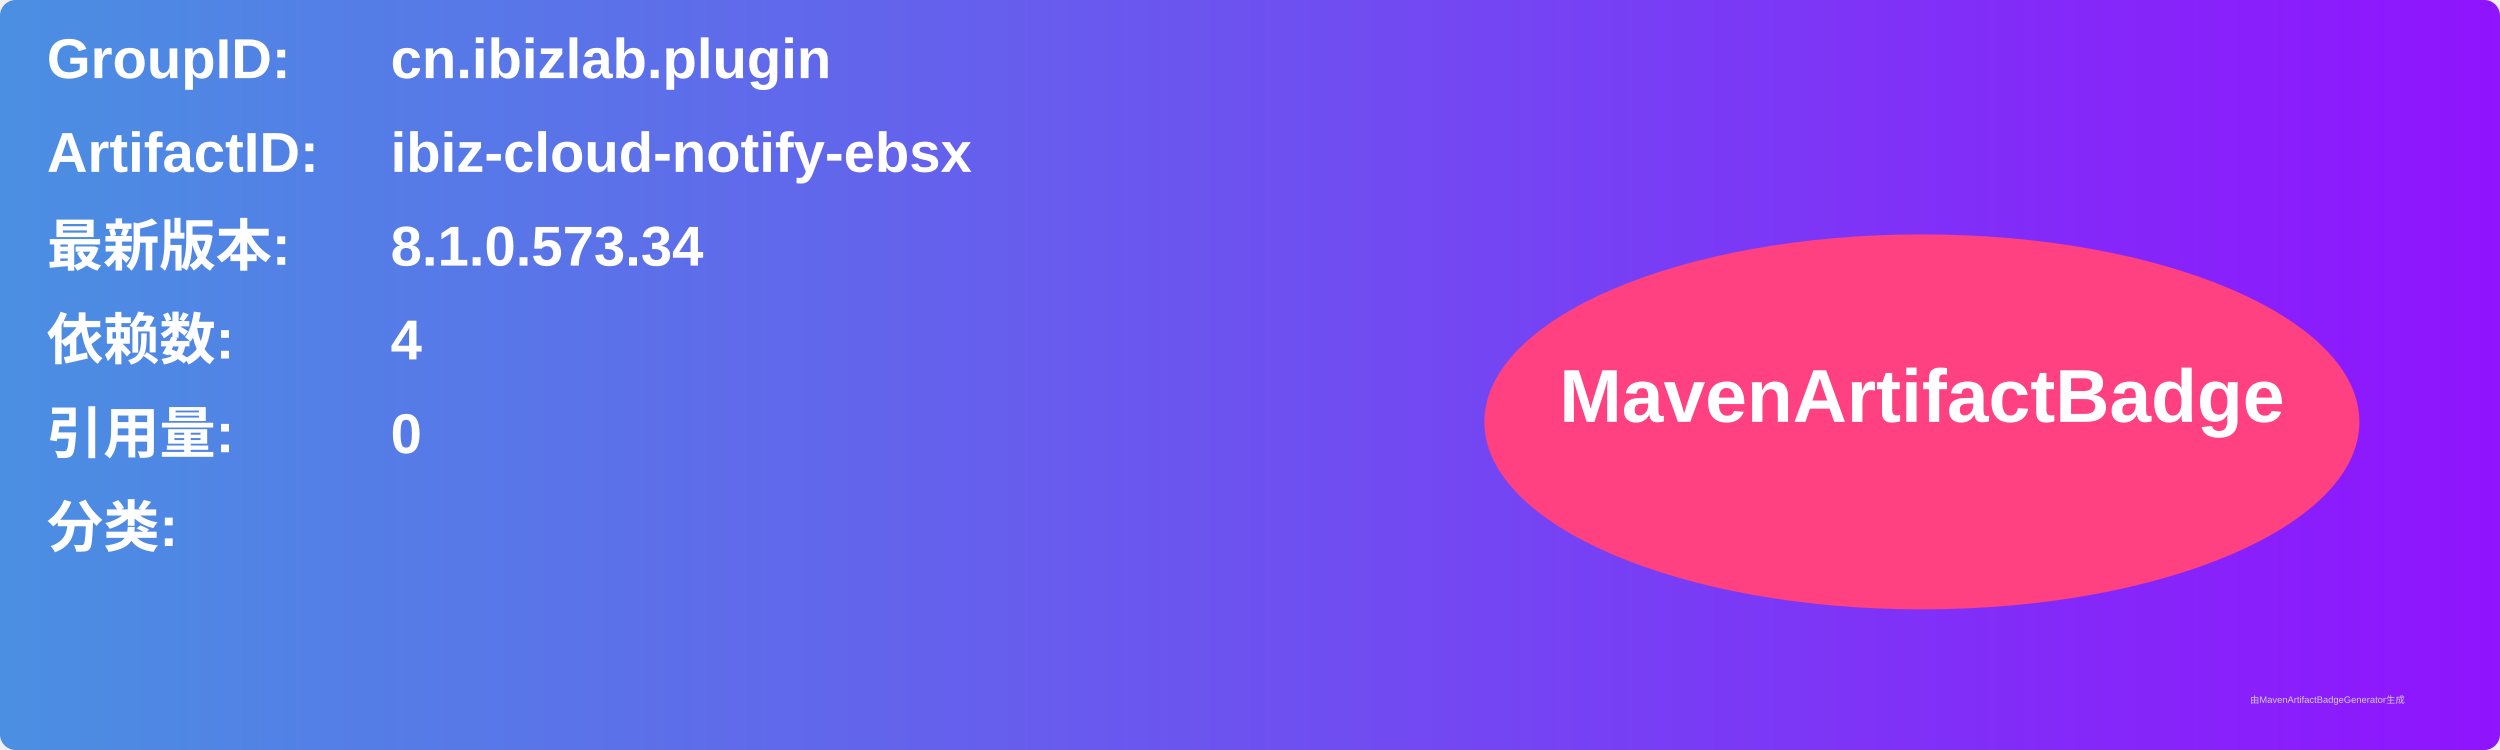
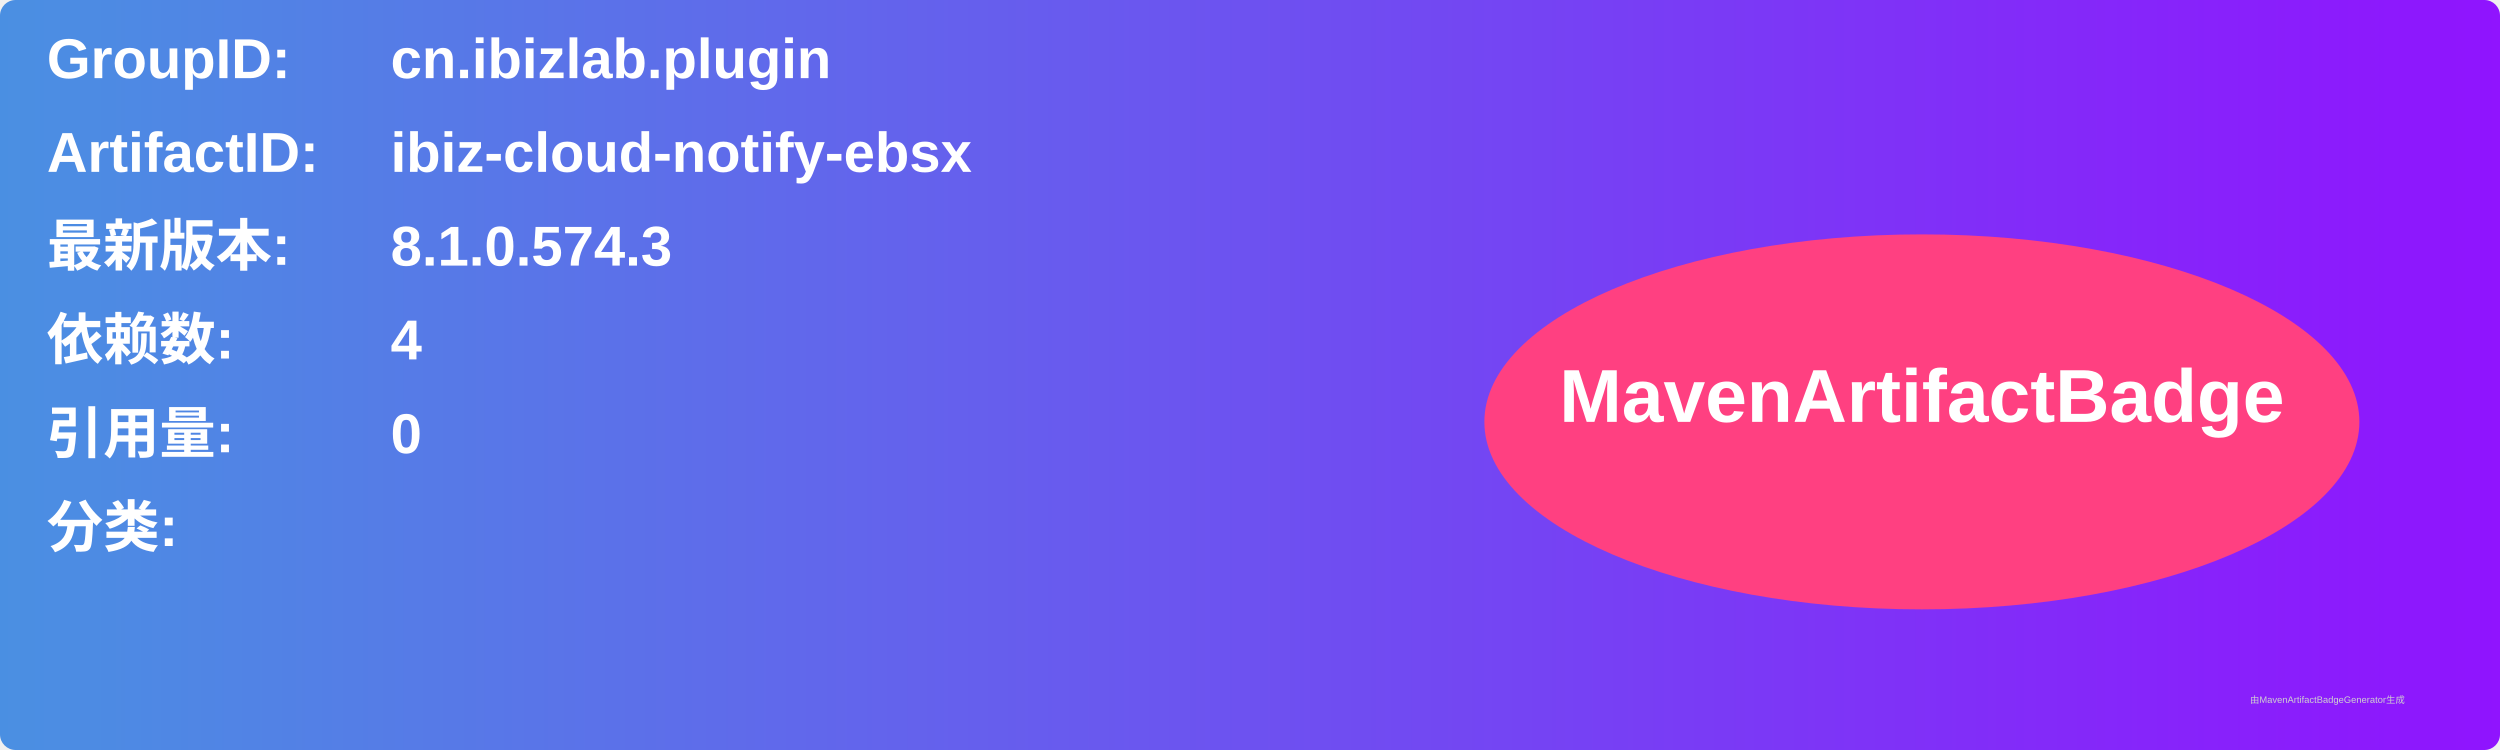
<svg xmlns="http://www.w3.org/2000/svg" width="800" height="240" viewBox="0 0 800 240">
  <linearGradient id="grad" x1="0%" y1="0%" x2="100%" y2="0%">
    <stop offset="0%" stop-color="#4a90e2" />
    <stop offset="100%" stop-color="#9013fe" />
  </linearGradient>
  <rect width="100%" height="100%" rx="5" ry="5" fill="url(#grad)" />
  <g transform="translate(15, 15)">
    <text x="0" y="10" font-family="Arial" font-size="18" fill="white" font-weight="bold" width="260">GroupID:</text>
    <text x="110" y="10" font-family="Arial" font-size="18" fill="white" font-weight="bold" width="460">cn.ibizlab.plugin</text>
    <text x="0" y="40" font-family="Arial" font-size="18" fill="white" font-weight="bold" width="260">ArtifactID:</text>
    <text x="110" y="40" font-family="Arial" font-size="18" fill="white" font-weight="bold" width="460">ibiz-cloud-notify-ebsx</text>
    <text x="0" y="70" font-family="Arial" font-size="18" fill="white" font-weight="bold">最新版本:</text>
    <text x="110" y="70" font-family="Arial" font-size="18" fill="white" font-weight="bold">
-       <tspan font-weight="bold">8.1.0.573.34</tspan>
+       <tspan font-weight="bold">8.1.0.574.3</tspan>
    </text>
    <text x="0" y="100" font-family="Arial" font-size="18" fill="white" font-weight="bold">依赖数: </text>
    <text x="110" y="100" font-family="Arial" font-size="18" fill="white">
      <tspan font-weight="bold">4</tspan>
    </text>
    <text x="0" y="130" font-family="Arial" font-size="18" fill="white" font-weight="bold">引用量: </text>
    <text x="110" y="130" font-family="Arial" font-size="18" fill="white">
      <tspan font-weight="bold">0</tspan>
    </text>
    <text x="0" y="160" font-family="Arial" font-size="18" fill="white" font-weight="bold">分类:</text>
    <text x="10" y="190" font-family="Arial" font-size="10" fill="white">
      <tspan font-weight="bold" />
    </text>
    <ellipse cx="600" cy="120" rx="140" ry="60" fill="#ff4081" />
    <text x="600" y="120" text-anchor="middle" font-family="Arial" font-size="24" fill="white" font-weight="bold">MavenArtifactBadge</text>
  </g>
  <text x="720" y="225" font-family="Arial" font-size="3" fill="#d0d0d0">由MavenArtifactBadgeGenerator生成</text>
</svg>
